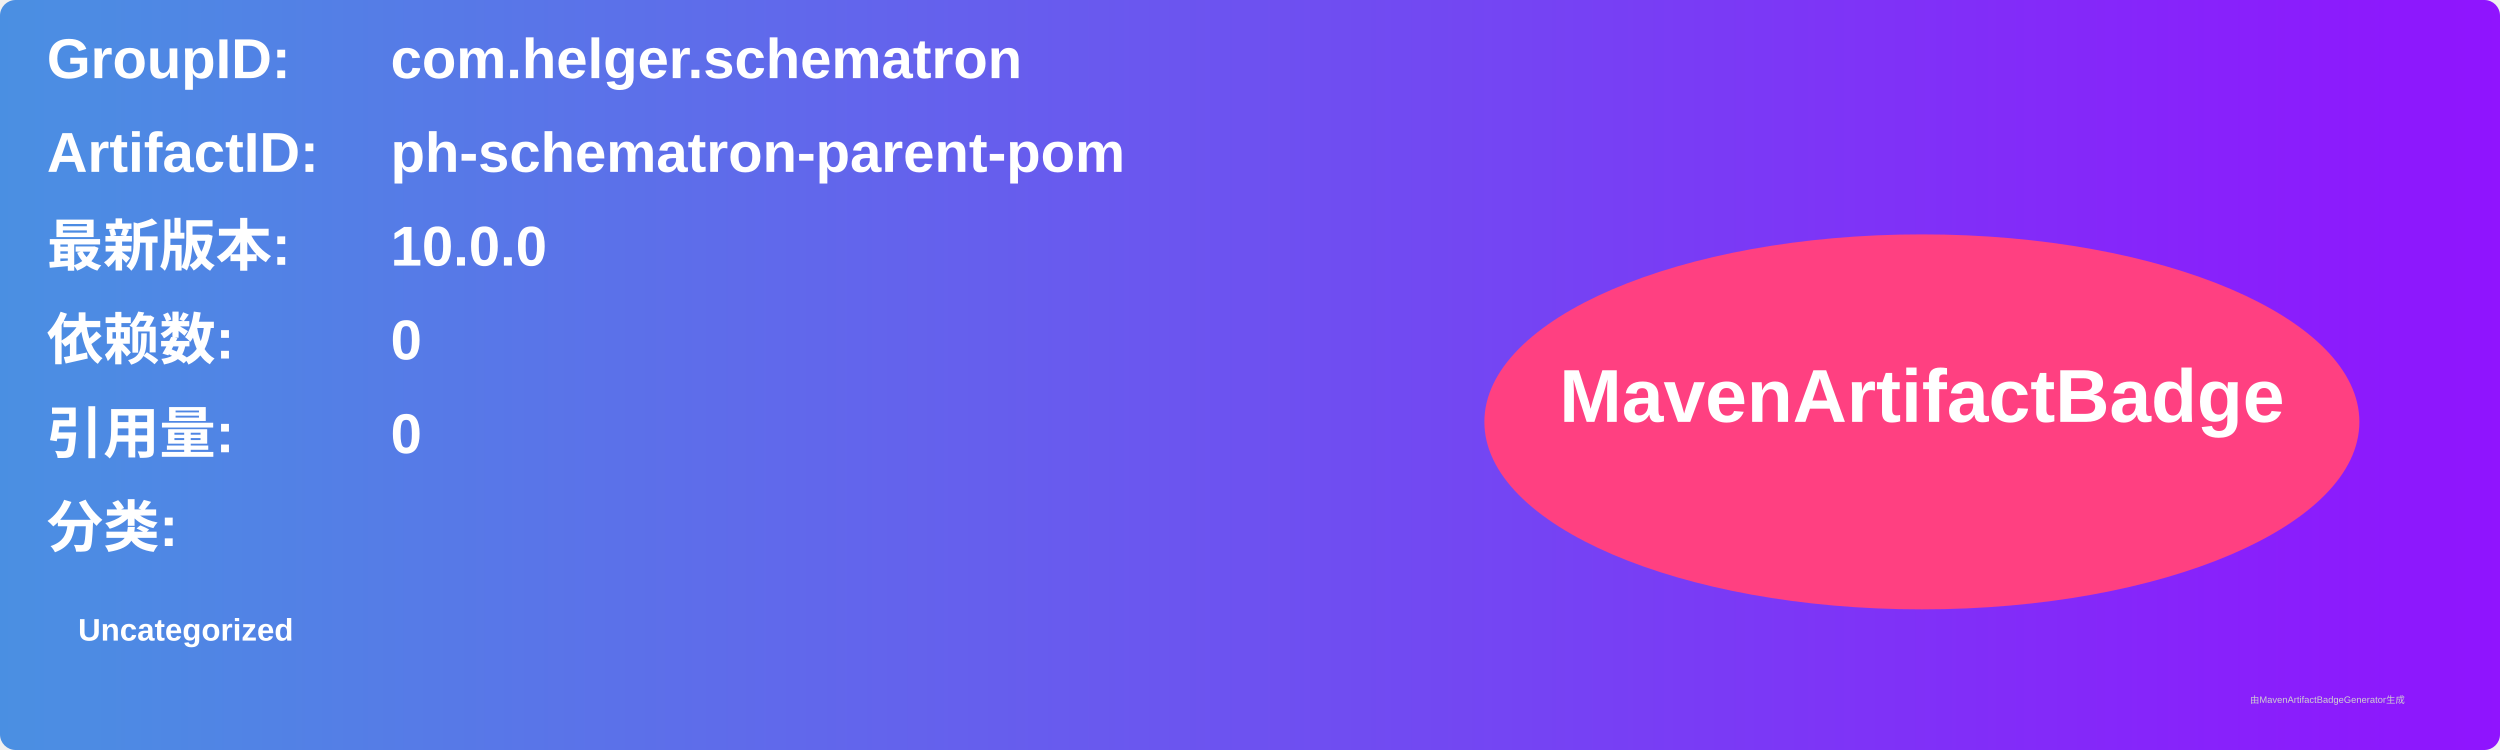
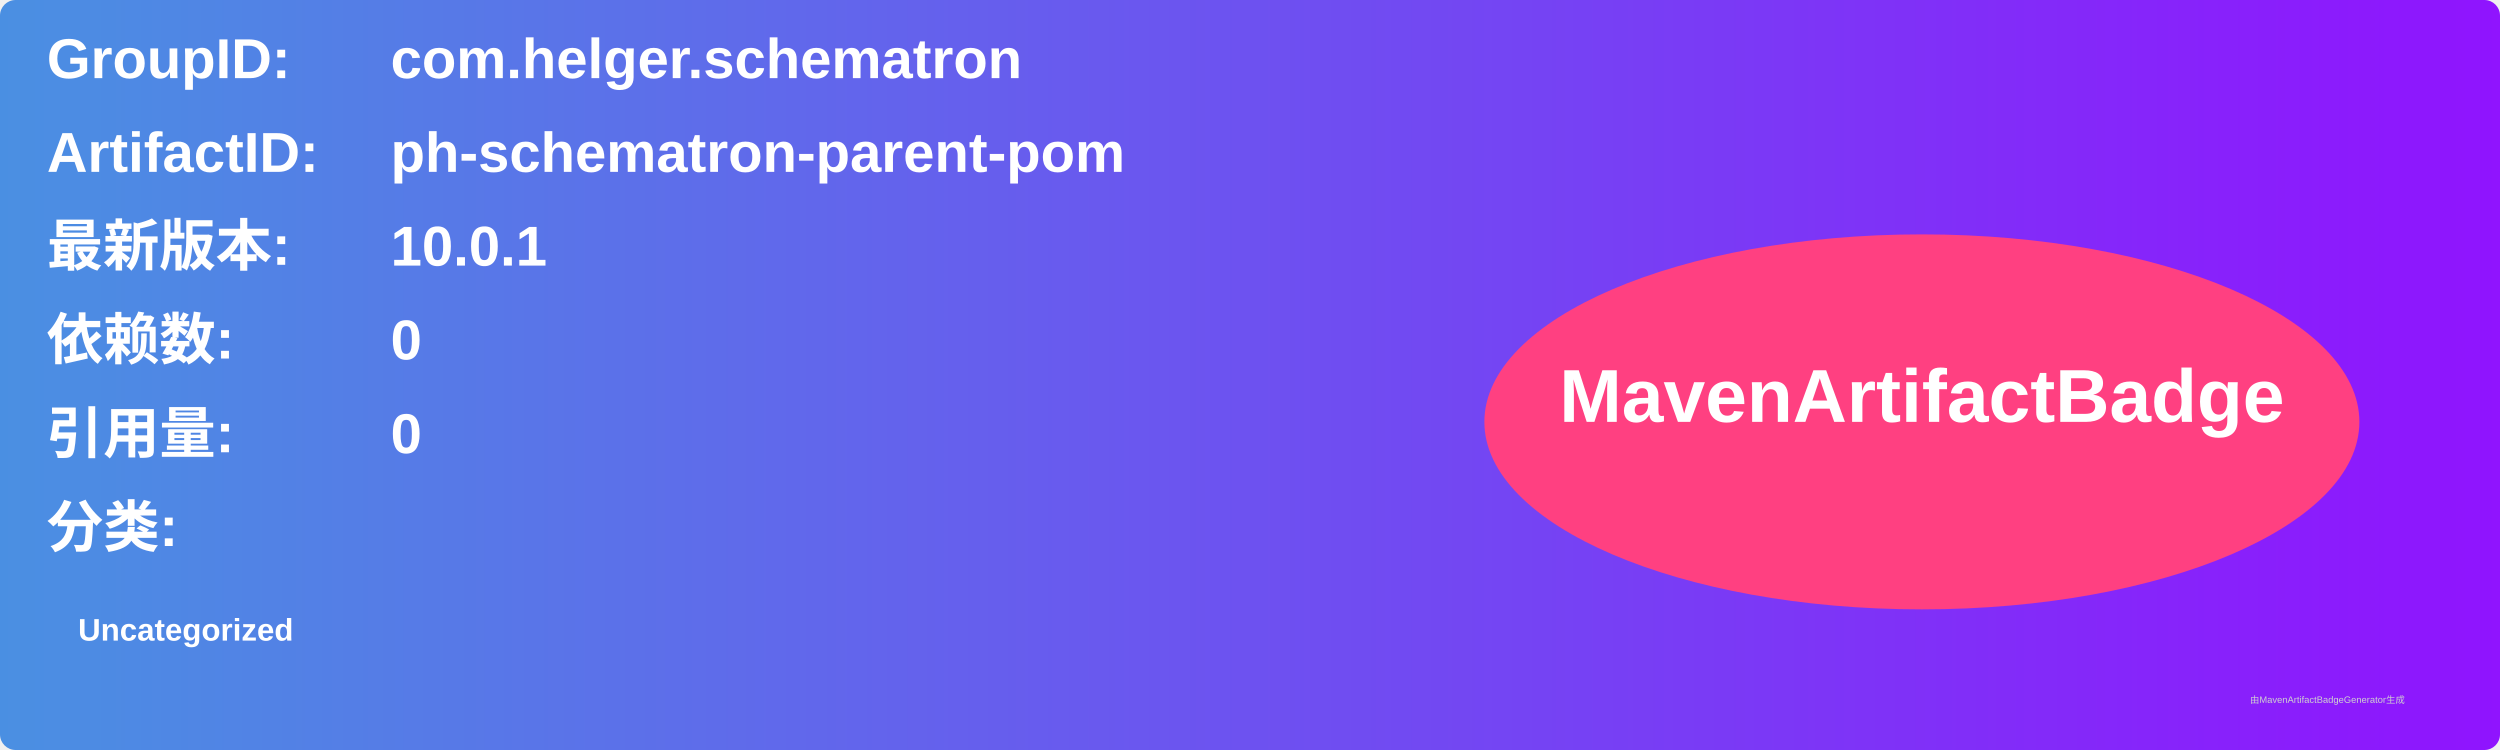
<svg xmlns="http://www.w3.org/2000/svg" width="800" height="240" viewBox="0 0 800 240">
  <linearGradient id="grad" x1="0%" y1="0%" x2="100%" y2="0%">
    <stop offset="0%" stop-color="#4a90e2" />
    <stop offset="100%" stop-color="#9013fe" />
  </linearGradient>
  <rect width="100%" height="100%" rx="5" ry="5" fill="url(#grad)" />
  <g transform="translate(15, 15)">
    <text x="0" y="10" font-family="Arial" font-size="18" fill="white" font-weight="bold" width="260">GroupID:</text>
    <text x="110" y="10" font-family="Arial" font-size="18" fill="white" font-weight="bold" width="460">com.helger.schematron</text>
    <text x="0" y="40" font-family="Arial" font-size="18" fill="white" font-weight="bold" width="260">ArtifactID:</text>
    <text x="110" y="40" font-family="Arial" font-size="18" fill="white" font-weight="bold" width="460">ph-schematron-parent-pom</text>
    <text x="0" y="70" font-family="Arial" font-size="18" fill="white" font-weight="bold">最新版本:</text>
    <text x="110" y="70" font-family="Arial" font-size="18" fill="white" font-weight="bold">
-       <tspan font-weight="bold">10.0.0</tspan>
+       <tspan font-weight="bold">10.0.1</tspan>
    </text>
    <text x="0" y="100" font-family="Arial" font-size="18" fill="white" font-weight="bold">依赖数: </text>
    <text x="110" y="100" font-family="Arial" font-size="18" fill="white">
      <tspan font-weight="bold">0</tspan>
    </text>
    <text x="0" y="130" font-family="Arial" font-size="18" fill="white" font-weight="bold">引用量: </text>
    <text x="110" y="130" font-family="Arial" font-size="18" fill="white">
      <tspan font-weight="bold">0</tspan>
    </text>
    <text x="0" y="160" font-family="Arial" font-size="18" fill="white" font-weight="bold">分类:</text>
    <text x="10" y="190" font-family="Arial" font-size="10" fill="white">
      <tspan font-weight="bold">Uncategorized</tspan>
    </text>
    <ellipse cx="600" cy="120" rx="140" ry="60" fill="#ff4081" />
    <text x="600" y="120" text-anchor="middle" font-family="Arial" font-size="24" fill="white" font-weight="bold">MavenArtifactBadge</text>
  </g>
  <text x="720" y="225" font-family="Arial" font-size="3" fill="#d0d0d0">由MavenArtifactBadgeGenerator生成</text>
</svg>
